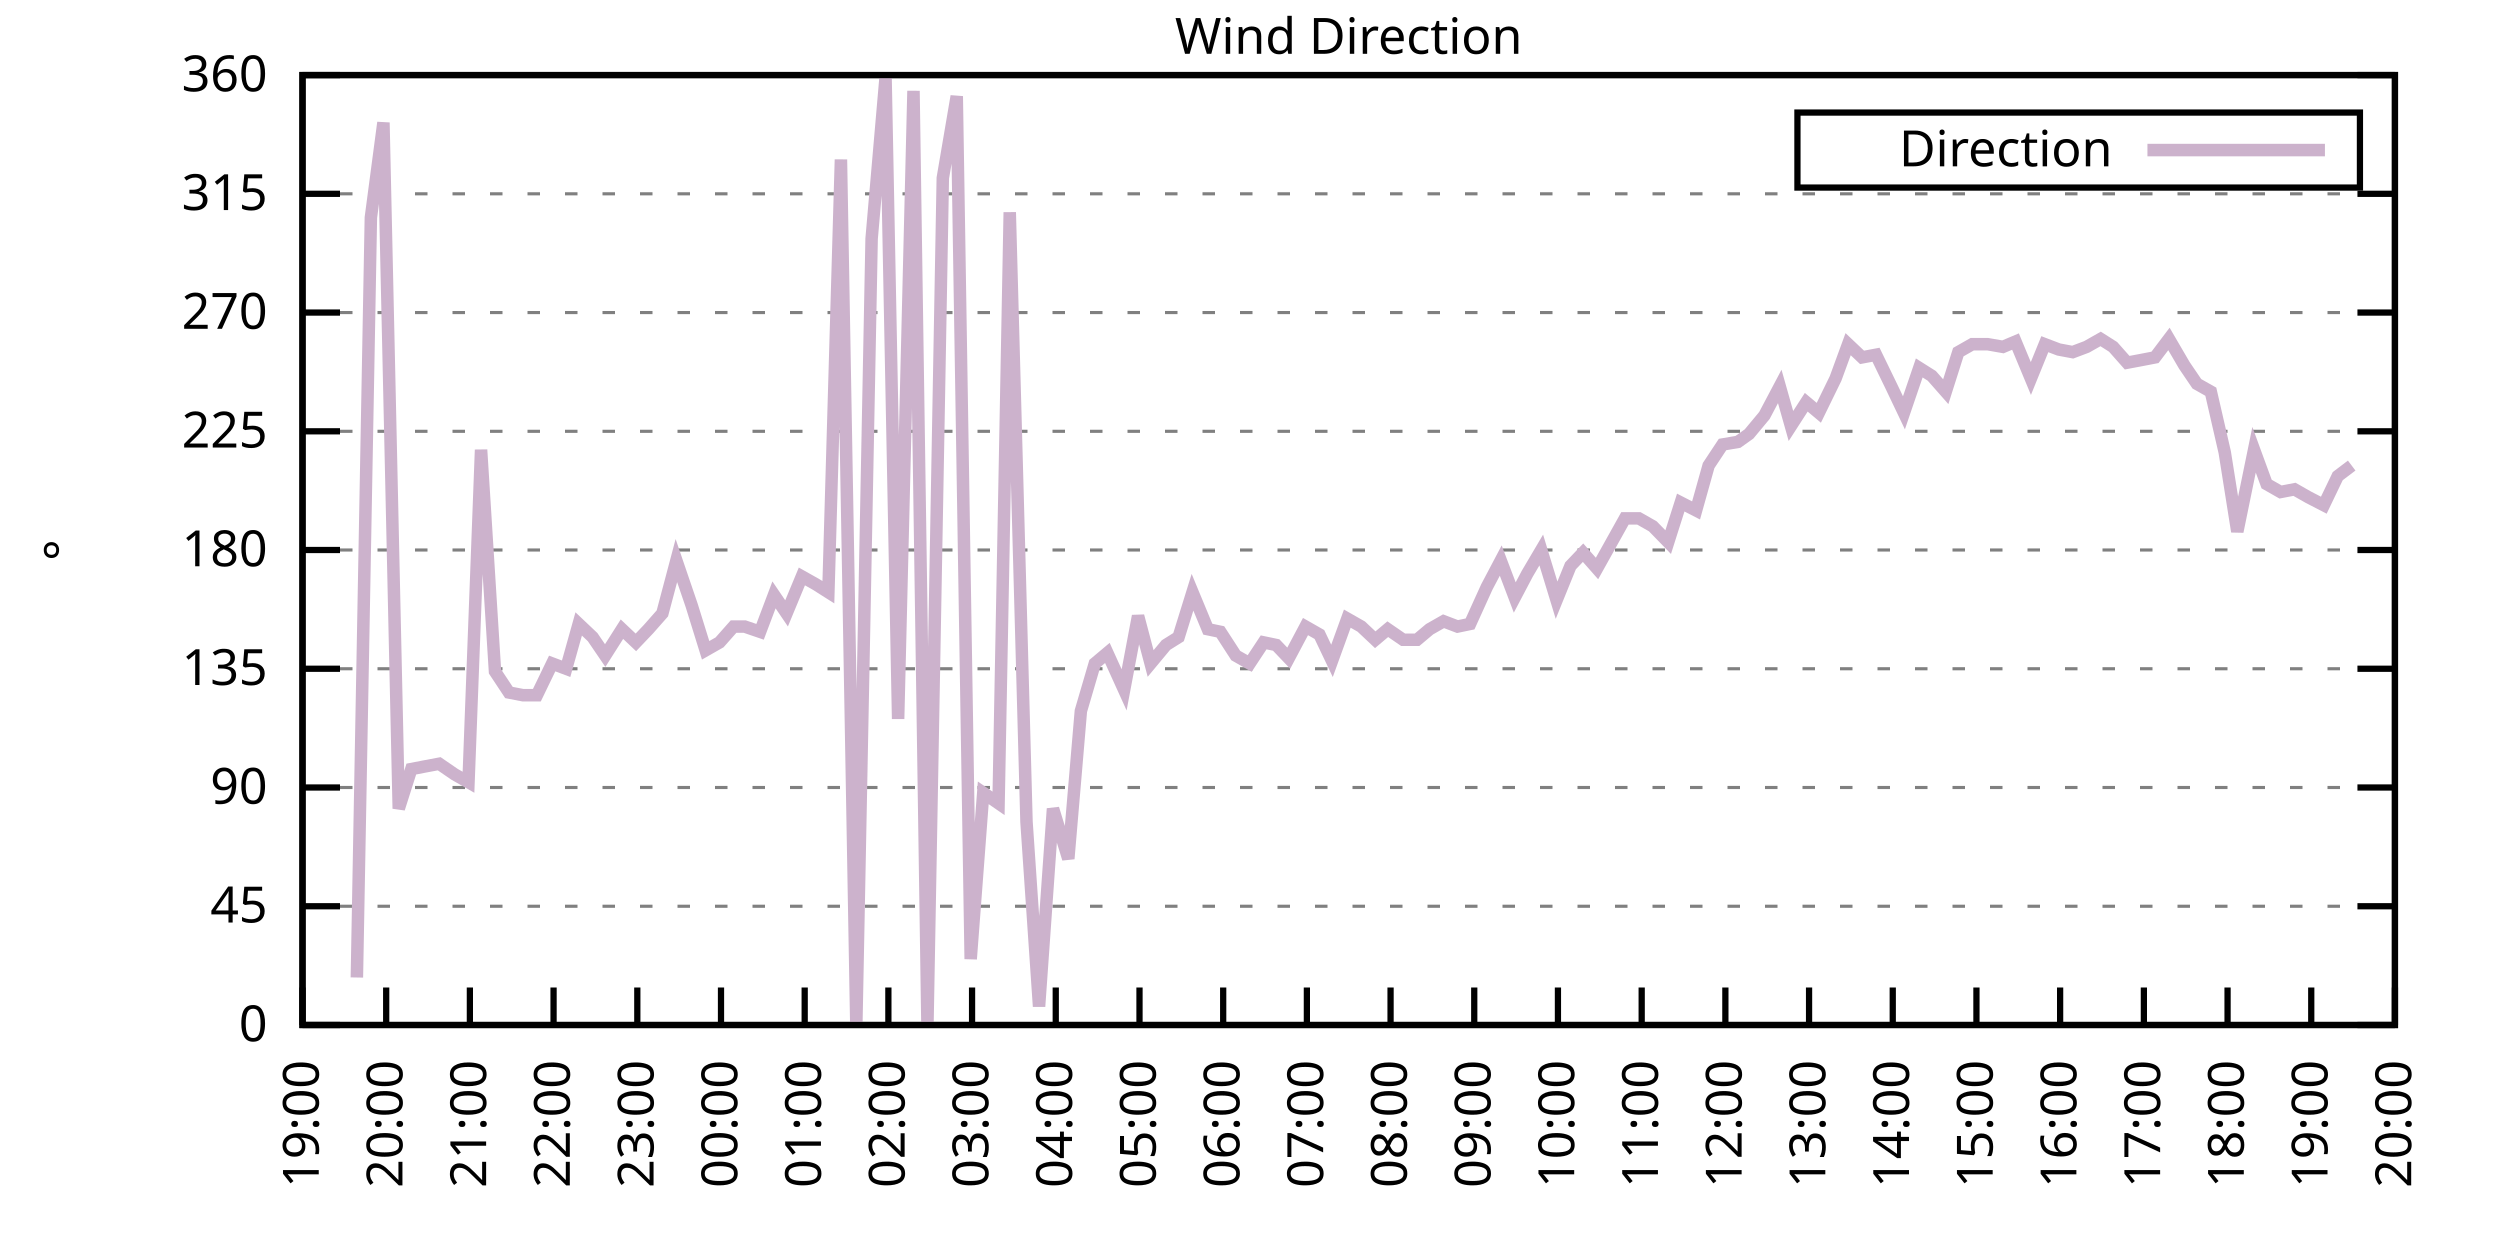
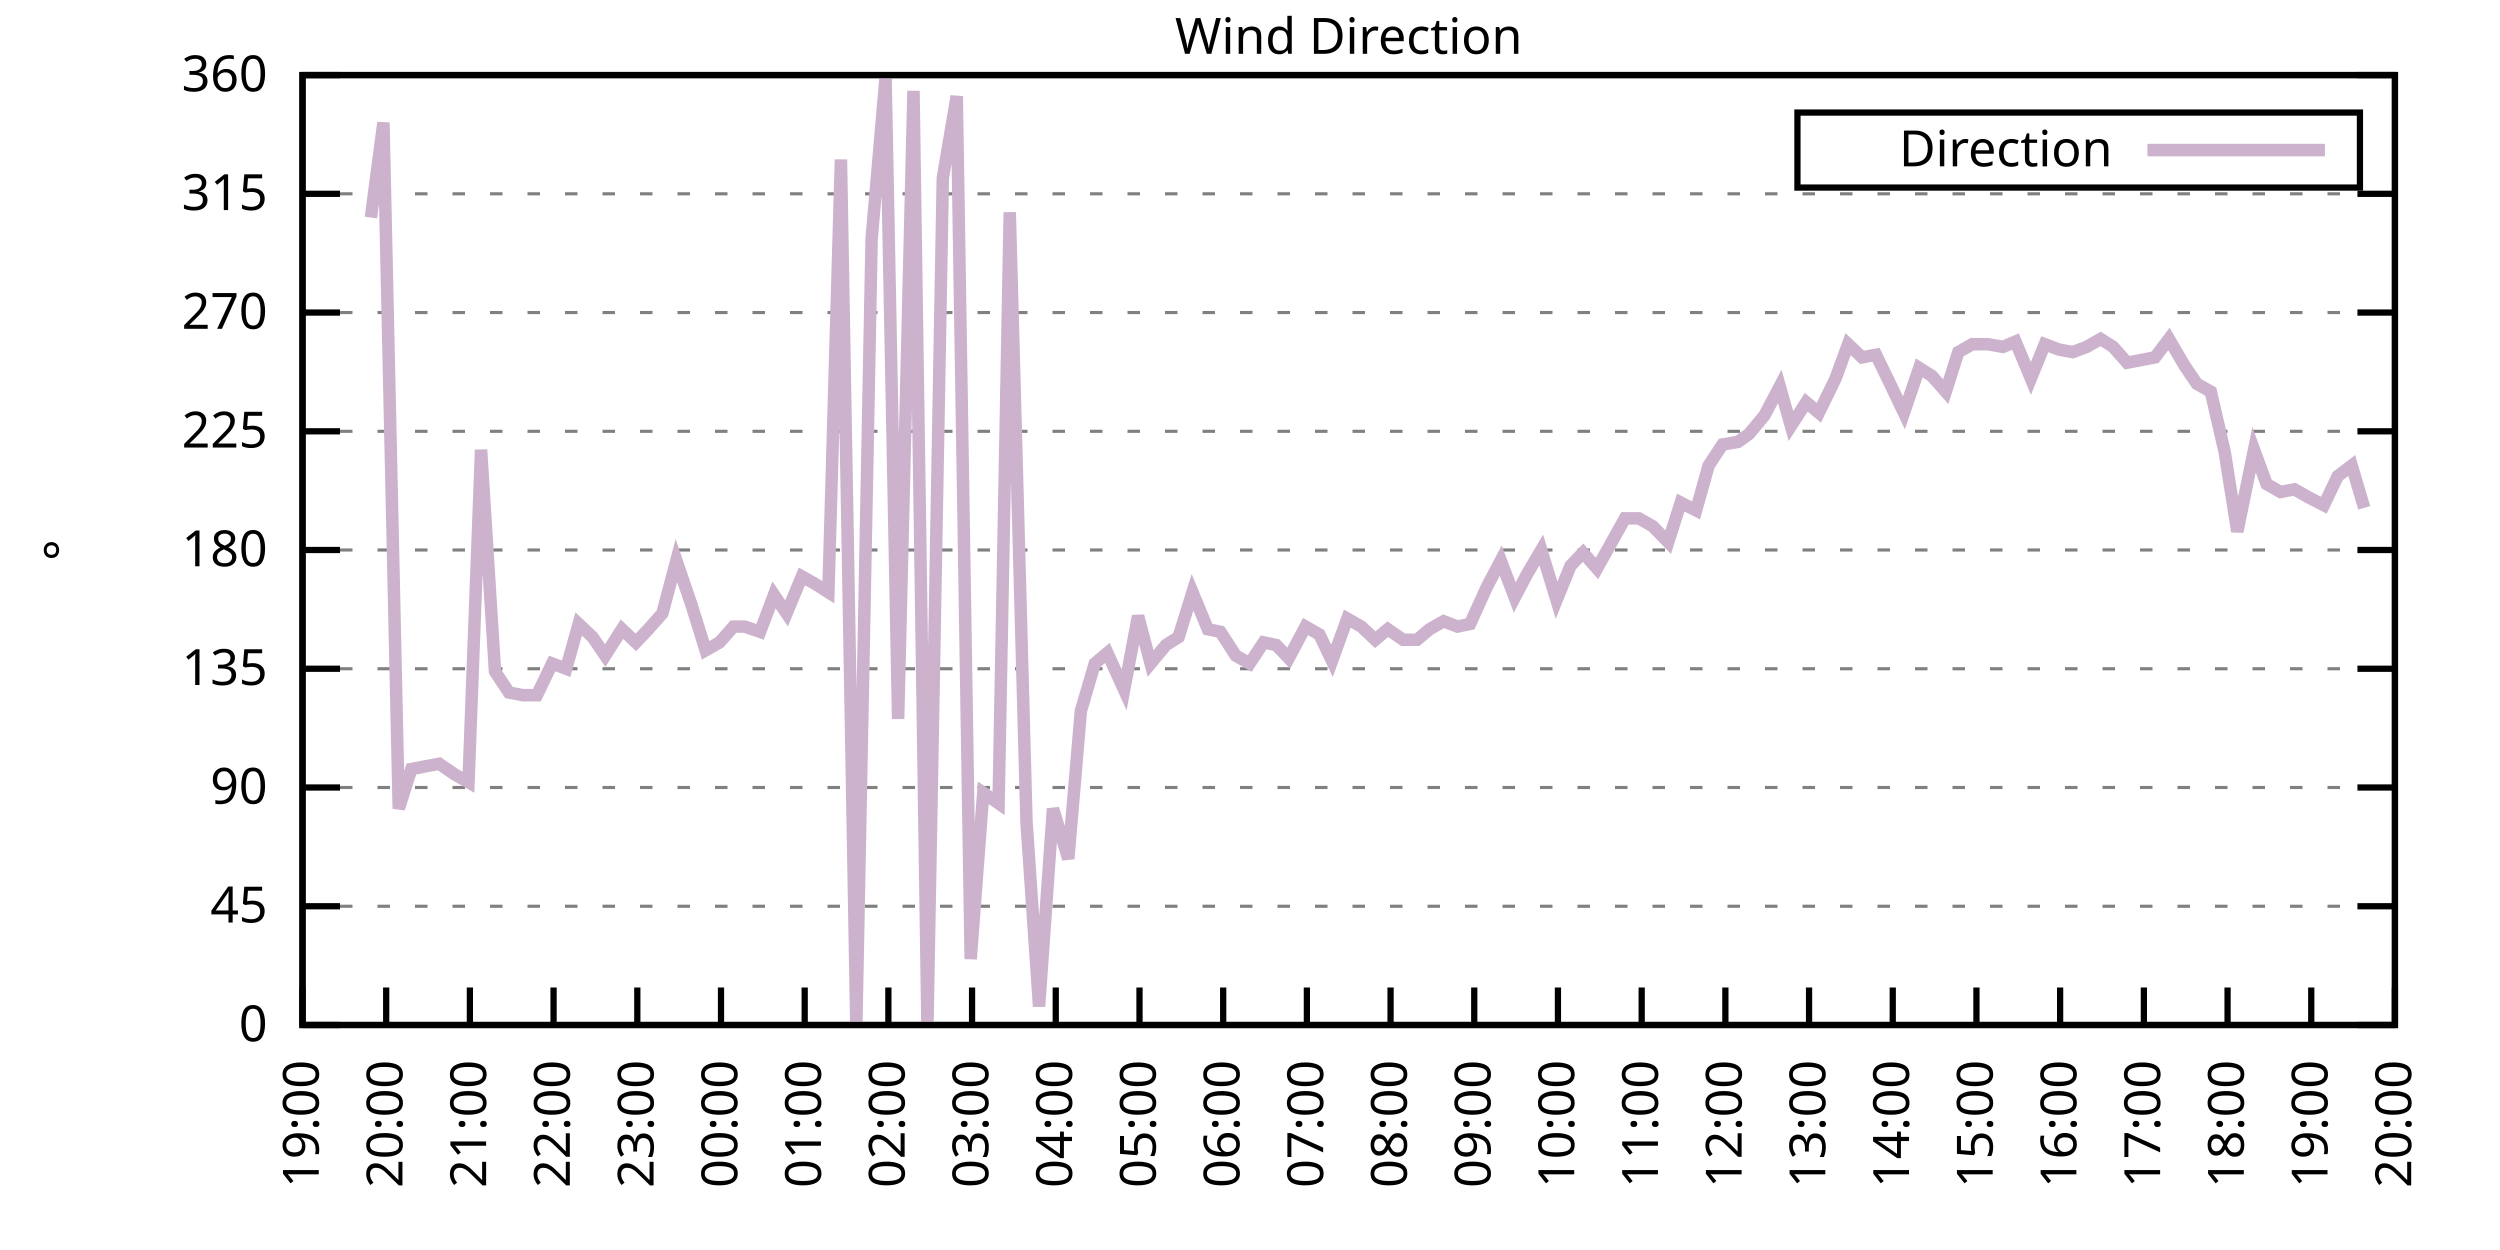
<svg xmlns="http://www.w3.org/2000/svg" xmlns:xlink="http://www.w3.org/1999/xlink" width="400" height="200" viewBox="0 0 400 200">
  <g id="gnuplot_canvas">
    <rect x="0" y="0" width="400" height="200" fill="none" />
    <defs>
      <circle id="gpDot" r="0.5" stroke-width="0.5" stroke="currentColor" />
      <path id="gpPt0" stroke-width="0.333" stroke="currentColor" d="M-1,0 h2 M0,-1 v2" />
      <path id="gpPt1" stroke-width="0.333" stroke="currentColor" d="M-1,-1 L1,1 M1,-1 L-1,1" />
      <path id="gpPt2" stroke-width="0.333" stroke="currentColor" d="M-1,0 L1,0 M0,-1 L0,1 M-1,-1 L1,1 M-1,1 L1,-1" />
      <rect id="gpPt3" stroke-width="0.333" stroke="currentColor" x="-1" y="-1" width="2" height="2" />
      <rect id="gpPt4" stroke-width="0.333" stroke="currentColor" fill="currentColor" x="-1" y="-1" width="2" height="2" />
      <circle id="gpPt5" stroke-width="0.333" stroke="currentColor" cx="0" cy="0" r="1" />
      <use xlink:href="#gpPt5" id="gpPt6" fill="currentColor" stroke="none" />
      <path id="gpPt7" stroke-width="0.333" stroke="currentColor" d="M0,-1.33 L-1.33,0.67 L1.33,0.67 z" />
      <use xlink:href="#gpPt7" id="gpPt8" fill="currentColor" stroke="none" />
      <use xlink:href="#gpPt7" id="gpPt9" stroke="currentColor" transform="rotate(180)" />
      <use xlink:href="#gpPt9" id="gpPt10" fill="currentColor" stroke="none" />
      <use xlink:href="#gpPt3" id="gpPt11" stroke="currentColor" transform="rotate(45)" />
      <use xlink:href="#gpPt11" id="gpPt12" fill="currentColor" stroke="none" />
      <path id="gpPt13" stroke-width="0.333" stroke="currentColor" d="M0,1.330 L1.265,0.411 L0.782,-1.067 L-0.782,-1.076 L-1.265,0.411 z" />
      <use xlink:href="#gpPt13" id="gpPt14" fill="currentColor" stroke="none" />
      <filter id="textbox" filterUnits="objectBoundingBox" x="0" y="0" height="1" width="1">
        <feFlood flood-color="white" flood-opacity="1" result="bgnd" />
        <feComposite in="SourceGraphic" in2="bgnd" operator="atop" />
      </filter>
      <filter id="greybox" filterUnits="objectBoundingBox" x="0" y="0" height="1" width="1">
        <feFlood flood-color="lightgrey" flood-opacity="1" result="grey" />
        <feComposite in="SourceGraphic" in2="grey" operator="atop" />
      </filter>
    </defs>
    <g fill="none" color="white" stroke="currentColor" stroke-width="1.00" stroke-linecap="butt" stroke-linejoin="miter">
</g>
    <g fill="none" color="black" stroke="currentColor" stroke-width="1.00" stroke-linecap="butt" stroke-linejoin="miter">
      <g stroke="none" shape-rendering="crispEdges">
        <polygon fill="rgb(255, 255, 255)" points="48.40,164.00 383.18,164.00 383.18,12.02 48.40,12.02 " />
      </g>
    </g>
    <g fill="none" color="black" stroke="currentColor" stroke-width="1.00" stroke-linecap="butt" stroke-linejoin="miter">
</g>
    <g fill="none" color="black" stroke="black" stroke-width="0.50" stroke-linecap="butt" stroke-linejoin="miter">
</g>
    <g fill="none" color="gray" stroke="currentColor" stroke-width="0.50" stroke-linecap="butt" stroke-linejoin="miter">
      <path stroke="gray" stroke-dasharray="2,4" class="gridline" d="M48.40,164.00 L383.19,164.00  " />
    </g>
    <g fill="none" color="gray" stroke="gray" stroke-width="1.00" stroke-linecap="butt" stroke-linejoin="miter">
</g>
    <g fill="none" color="black" stroke="currentColor" stroke-width="1.00" stroke-linecap="butt" stroke-linejoin="miter">
      <path stroke="black" d="M48.40,164.00 L54.40,164.00 M383.19,164.00 L377.19,164.00  " />
      <g transform="translate(42.80,166.60)" stroke="none" fill="black" font-family="Sans" font-size="8.00" text-anchor="end">
        <text>
          <tspan font-family="Sans"> 0</tspan>
        </text>
      </g>
    </g>
    <g fill="none" color="black" stroke="currentColor" stroke-width="1.00" stroke-linecap="butt" stroke-linejoin="miter">
</g>
    <g fill="none" color="black" stroke="black" stroke-width="0.50" stroke-linecap="butt" stroke-linejoin="miter">
</g>
    <g fill="none" color="gray" stroke="currentColor" stroke-width="0.50" stroke-linecap="butt" stroke-linejoin="miter">
      <path stroke="gray" stroke-dasharray="2,4" class="gridline" d="M48.40,145.00 L383.19,145.00  " />
    </g>
    <g fill="none" color="gray" stroke="gray" stroke-width="1.00" stroke-linecap="butt" stroke-linejoin="miter">
</g>
    <g fill="none" color="black" stroke="currentColor" stroke-width="1.00" stroke-linecap="butt" stroke-linejoin="miter">
      <path stroke="black" d="M48.40,145.00 L54.40,145.00 M383.19,145.00 L377.19,145.00  " />
      <g transform="translate(42.80,147.60)" stroke="none" fill="black" font-family="Sans" font-size="8.00" text-anchor="end">
        <text>
          <tspan font-family="Sans"> 45</tspan>
        </text>
      </g>
    </g>
    <g fill="none" color="black" stroke="currentColor" stroke-width="1.00" stroke-linecap="butt" stroke-linejoin="miter">
</g>
    <g fill="none" color="black" stroke="black" stroke-width="0.50" stroke-linecap="butt" stroke-linejoin="miter">
</g>
    <g fill="none" color="gray" stroke="currentColor" stroke-width="0.50" stroke-linecap="butt" stroke-linejoin="miter">
      <path stroke="gray" stroke-dasharray="2,4" class="gridline" d="M48.40,126.00 L383.19,126.00  " />
    </g>
    <g fill="none" color="gray" stroke="gray" stroke-width="1.00" stroke-linecap="butt" stroke-linejoin="miter">
</g>
    <g fill="none" color="black" stroke="currentColor" stroke-width="1.00" stroke-linecap="butt" stroke-linejoin="miter">
      <path stroke="black" d="M48.40,126.00 L54.40,126.00 M383.19,126.00 L377.19,126.00  " />
      <g transform="translate(42.80,128.60)" stroke="none" fill="black" font-family="Sans" font-size="8.00" text-anchor="end">
        <text>
          <tspan font-family="Sans"> 90</tspan>
        </text>
      </g>
    </g>
    <g fill="none" color="black" stroke="currentColor" stroke-width="1.00" stroke-linecap="butt" stroke-linejoin="miter">
</g>
    <g fill="none" color="black" stroke="black" stroke-width="0.50" stroke-linecap="butt" stroke-linejoin="miter">
</g>
    <g fill="none" color="gray" stroke="currentColor" stroke-width="0.50" stroke-linecap="butt" stroke-linejoin="miter">
      <path stroke="gray" stroke-dasharray="2,4" class="gridline" d="M48.40,107.00 L383.19,107.00  " />
    </g>
    <g fill="none" color="gray" stroke="gray" stroke-width="1.00" stroke-linecap="butt" stroke-linejoin="miter">
</g>
    <g fill="none" color="black" stroke="currentColor" stroke-width="1.00" stroke-linecap="butt" stroke-linejoin="miter">
      <path stroke="black" d="M48.40,107.00 L54.40,107.00 M383.19,107.00 L377.19,107.00  " />
      <g transform="translate(42.80,109.60)" stroke="none" fill="black" font-family="Sans" font-size="8.00" text-anchor="end">
        <text>
          <tspan font-family="Sans"> 135</tspan>
        </text>
      </g>
    </g>
    <g fill="none" color="black" stroke="currentColor" stroke-width="1.00" stroke-linecap="butt" stroke-linejoin="miter">
</g>
    <g fill="none" color="black" stroke="black" stroke-width="0.50" stroke-linecap="butt" stroke-linejoin="miter">
</g>
    <g fill="none" color="gray" stroke="currentColor" stroke-width="0.50" stroke-linecap="butt" stroke-linejoin="miter">
      <path stroke="gray" stroke-dasharray="2,4" class="gridline" d="M48.40,88.00 L383.19,88.00  " />
    </g>
    <g fill="none" color="gray" stroke="gray" stroke-width="1.00" stroke-linecap="butt" stroke-linejoin="miter">
</g>
    <g fill="none" color="black" stroke="currentColor" stroke-width="1.00" stroke-linecap="butt" stroke-linejoin="miter">
      <path stroke="black" d="M48.40,88.00 L54.40,88.00 M383.19,88.00 L377.19,88.00  " />
      <g transform="translate(42.80,90.60)" stroke="none" fill="black" font-family="Sans" font-size="8.00" text-anchor="end">
        <text>
          <tspan font-family="Sans"> 180</tspan>
        </text>
      </g>
    </g>
    <g fill="none" color="black" stroke="currentColor" stroke-width="1.00" stroke-linecap="butt" stroke-linejoin="miter">
</g>
    <g fill="none" color="black" stroke="black" stroke-width="0.50" stroke-linecap="butt" stroke-linejoin="miter">
</g>
    <g fill="none" color="gray" stroke="currentColor" stroke-width="0.50" stroke-linecap="butt" stroke-linejoin="miter">
      <path stroke="gray" stroke-dasharray="2,4" class="gridline" d="M48.40,69.01 L383.19,69.01  " />
    </g>
    <g fill="none" color="gray" stroke="gray" stroke-width="1.00" stroke-linecap="butt" stroke-linejoin="miter">
</g>
    <g fill="none" color="black" stroke="currentColor" stroke-width="1.00" stroke-linecap="butt" stroke-linejoin="miter">
      <path stroke="black" d="M48.40,69.01 L54.40,69.01 M383.19,69.01 L377.19,69.01  " />
      <g transform="translate(42.80,71.61)" stroke="none" fill="black" font-family="Sans" font-size="8.00" text-anchor="end">
        <text>
          <tspan font-family="Sans"> 225</tspan>
        </text>
      </g>
    </g>
    <g fill="none" color="black" stroke="currentColor" stroke-width="1.00" stroke-linecap="butt" stroke-linejoin="miter">
</g>
    <g fill="none" color="black" stroke="black" stroke-width="0.50" stroke-linecap="butt" stroke-linejoin="miter">
</g>
    <g fill="none" color="gray" stroke="currentColor" stroke-width="0.50" stroke-linecap="butt" stroke-linejoin="miter">
      <path stroke="gray" stroke-dasharray="2,4" class="gridline" d="M48.40,50.01 L383.19,50.01  " />
    </g>
    <g fill="none" color="gray" stroke="gray" stroke-width="1.00" stroke-linecap="butt" stroke-linejoin="miter">
</g>
    <g fill="none" color="black" stroke="currentColor" stroke-width="1.00" stroke-linecap="butt" stroke-linejoin="miter">
      <path stroke="black" d="M48.40,50.01 L54.40,50.01 M383.19,50.01 L377.19,50.01  " />
      <g transform="translate(42.80,52.61)" stroke="none" fill="black" font-family="Sans" font-size="8.00" text-anchor="end">
        <text>
          <tspan font-family="Sans"> 270</tspan>
        </text>
      </g>
    </g>
    <g fill="none" color="black" stroke="currentColor" stroke-width="1.00" stroke-linecap="butt" stroke-linejoin="miter">
</g>
    <g fill="none" color="black" stroke="black" stroke-width="0.50" stroke-linecap="butt" stroke-linejoin="miter">
</g>
    <g fill="none" color="gray" stroke="currentColor" stroke-width="0.50" stroke-linecap="butt" stroke-linejoin="miter">
      <path stroke="gray" stroke-dasharray="2,4" class="gridline" d="M48.40,31.01 L383.19,31.01  " />
    </g>
    <g fill="none" color="gray" stroke="gray" stroke-width="1.00" stroke-linecap="butt" stroke-linejoin="miter">
</g>
    <g fill="none" color="black" stroke="currentColor" stroke-width="1.00" stroke-linecap="butt" stroke-linejoin="miter">
      <path stroke="black" d="M48.40,31.01 L54.40,31.01 M383.19,31.01 L377.19,31.01  " />
      <g transform="translate(42.80,33.61)" stroke="none" fill="black" font-family="Sans" font-size="8.00" text-anchor="end">
        <text>
          <tspan font-family="Sans"> 315</tspan>
        </text>
      </g>
    </g>
    <g fill="none" color="black" stroke="currentColor" stroke-width="1.00" stroke-linecap="butt" stroke-linejoin="miter">
</g>
    <g fill="none" color="black" stroke="black" stroke-width="0.50" stroke-linecap="butt" stroke-linejoin="miter">
</g>
    <g fill="none" color="gray" stroke="currentColor" stroke-width="0.50" stroke-linecap="butt" stroke-linejoin="miter">
      <path stroke="gray" stroke-dasharray="2,4" class="gridline" d="M48.40,12.01 L383.19,12.01  " />
    </g>
    <g fill="none" color="gray" stroke="gray" stroke-width="1.00" stroke-linecap="butt" stroke-linejoin="miter">
</g>
    <g fill="none" color="black" stroke="currentColor" stroke-width="1.00" stroke-linecap="butt" stroke-linejoin="miter">
      <path stroke="black" d="M48.40,12.01 L54.40,12.01 M383.19,12.01 L377.19,12.01  " />
      <g transform="translate(42.80,14.61)" stroke="none" fill="black" font-family="Sans" font-size="8.00" text-anchor="end">
        <text>
          <tspan font-family="Sans"> 360</tspan>
        </text>
      </g>
    </g>
    <g fill="none" color="black" stroke="currentColor" stroke-width="1.00" stroke-linecap="butt" stroke-linejoin="miter">
      <path stroke="black" d="M48.40,164.00 L48.40,158.00  " />
      <g transform="translate(51.00,169.60) rotate(270.00)" stroke="none" fill="black" font-family="Sans" font-size="8.00" text-anchor="end">
        <text>
          <tspan font-family="Sans">19:00</tspan>
        </text>
      </g>
    </g>
    <g fill="none" color="black" stroke="currentColor" stroke-width="1.00" stroke-linecap="butt" stroke-linejoin="miter">
      <path stroke="black" d="M61.79,164.00 L61.79,158.00  " />
      <g transform="translate(64.39,169.60) rotate(270.00)" stroke="none" fill="black" font-family="Sans" font-size="8.00" text-anchor="end">
        <text>
          <tspan font-family="Sans">20:00</tspan>
        </text>
      </g>
    </g>
    <g fill="none" color="black" stroke="currentColor" stroke-width="1.00" stroke-linecap="butt" stroke-linejoin="miter">
      <path stroke="black" d="M75.18,164.00 L75.18,158.00  " />
      <g transform="translate(77.78,169.60) rotate(270.00)" stroke="none" fill="black" font-family="Sans" font-size="8.00" text-anchor="end">
        <text>
          <tspan font-family="Sans">21:00</tspan>
        </text>
      </g>
    </g>
    <g fill="none" color="black" stroke="currentColor" stroke-width="1.00" stroke-linecap="butt" stroke-linejoin="miter">
      <path stroke="black" d="M88.57,164.00 L88.57,158.00  " />
      <g transform="translate(91.17,169.60) rotate(270.00)" stroke="none" fill="black" font-family="Sans" font-size="8.00" text-anchor="end">
        <text>
          <tspan font-family="Sans">22:00</tspan>
        </text>
      </g>
    </g>
    <g fill="none" color="black" stroke="currentColor" stroke-width="1.00" stroke-linecap="butt" stroke-linejoin="miter">
      <path stroke="black" d="M101.97,164.00 L101.97,158.00  " />
      <g transform="translate(104.57,169.60) rotate(270.00)" stroke="none" fill="black" font-family="Sans" font-size="8.00" text-anchor="end">
        <text>
          <tspan font-family="Sans">23:00</tspan>
        </text>
      </g>
    </g>
    <g fill="none" color="black" stroke="currentColor" stroke-width="1.00" stroke-linecap="butt" stroke-linejoin="miter">
      <path stroke="black" d="M115.36,164.00 L115.36,158.00  " />
      <g transform="translate(117.96,169.60) rotate(270.00)" stroke="none" fill="black" font-family="Sans" font-size="8.00" text-anchor="end">
        <text>
          <tspan font-family="Sans">00:00</tspan>
        </text>
      </g>
    </g>
    <g fill="none" color="black" stroke="currentColor" stroke-width="1.00" stroke-linecap="butt" stroke-linejoin="miter">
      <path stroke="black" d="M128.75,164.00 L128.75,158.00  " />
      <g transform="translate(131.35,169.60) rotate(270.00)" stroke="none" fill="black" font-family="Sans" font-size="8.00" text-anchor="end">
        <text>
          <tspan font-family="Sans">01:00</tspan>
        </text>
      </g>
    </g>
    <g fill="none" color="black" stroke="currentColor" stroke-width="1.00" stroke-linecap="butt" stroke-linejoin="miter">
      <path stroke="black" d="M142.14,164.00 L142.14,158.00  " />
      <g transform="translate(144.74,169.60) rotate(270.00)" stroke="none" fill="black" font-family="Sans" font-size="8.00" text-anchor="end">
        <text>
          <tspan font-family="Sans">02:00</tspan>
        </text>
      </g>
    </g>
    <g fill="none" color="black" stroke="currentColor" stroke-width="1.00" stroke-linecap="butt" stroke-linejoin="miter">
      <path stroke="black" d="M155.53,164.00 L155.53,158.00  " />
      <g transform="translate(158.13,169.60) rotate(270.00)" stroke="none" fill="black" font-family="Sans" font-size="8.00" text-anchor="end">
        <text>
          <tspan font-family="Sans">03:00</tspan>
        </text>
      </g>
    </g>
    <g fill="none" color="black" stroke="currentColor" stroke-width="1.00" stroke-linecap="butt" stroke-linejoin="miter">
      <path stroke="black" d="M168.92,164.00 L168.92,158.00  " />
      <g transform="translate(171.52,169.60) rotate(270.00)" stroke="none" fill="black" font-family="Sans" font-size="8.00" text-anchor="end">
        <text>
          <tspan font-family="Sans">04:00</tspan>
        </text>
      </g>
    </g>
    <g fill="none" color="black" stroke="currentColor" stroke-width="1.00" stroke-linecap="butt" stroke-linejoin="miter">
      <path stroke="black" d="M182.32,164.00 L182.32,158.00  " />
      <g transform="translate(184.92,169.60) rotate(270.00)" stroke="none" fill="black" font-family="Sans" font-size="8.00" text-anchor="end">
        <text>
          <tspan font-family="Sans">05:00</tspan>
        </text>
      </g>
    </g>
    <g fill="none" color="black" stroke="currentColor" stroke-width="1.00" stroke-linecap="butt" stroke-linejoin="miter">
      <path stroke="black" d="M195.71,164.00 L195.71,158.00  " />
      <g transform="translate(198.31,169.60) rotate(270.00)" stroke="none" fill="black" font-family="Sans" font-size="8.00" text-anchor="end">
        <text>
          <tspan font-family="Sans">06:00</tspan>
        </text>
      </g>
    </g>
    <g fill="none" color="black" stroke="currentColor" stroke-width="1.00" stroke-linecap="butt" stroke-linejoin="miter">
      <path stroke="black" d="M209.10,164.00 L209.10,158.00  " />
      <g transform="translate(211.70,169.60) rotate(270.00)" stroke="none" fill="black" font-family="Sans" font-size="8.00" text-anchor="end">
        <text>
          <tspan font-family="Sans">07:00</tspan>
        </text>
      </g>
    </g>
    <g fill="none" color="black" stroke="currentColor" stroke-width="1.00" stroke-linecap="butt" stroke-linejoin="miter">
      <path stroke="black" d="M222.49,164.00 L222.49,158.00  " />
      <g transform="translate(225.09,169.60) rotate(270.00)" stroke="none" fill="black" font-family="Sans" font-size="8.00" text-anchor="end">
        <text>
          <tspan font-family="Sans">08:00</tspan>
        </text>
      </g>
    </g>
    <g fill="none" color="black" stroke="currentColor" stroke-width="1.00" stroke-linecap="butt" stroke-linejoin="miter">
      <path stroke="black" d="M235.88,164.00 L235.88,158.00  " />
      <g transform="translate(238.48,169.60) rotate(270.00)" stroke="none" fill="black" font-family="Sans" font-size="8.00" text-anchor="end">
        <text>
          <tspan font-family="Sans">09:00</tspan>
        </text>
      </g>
    </g>
    <g fill="none" color="black" stroke="currentColor" stroke-width="1.00" stroke-linecap="butt" stroke-linejoin="miter">
      <path stroke="black" d="M249.27,164.00 L249.27,158.00  " />
      <g transform="translate(251.87,169.60) rotate(270.00)" stroke="none" fill="black" font-family="Sans" font-size="8.00" text-anchor="end">
        <text>
          <tspan font-family="Sans">10:00</tspan>
        </text>
      </g>
    </g>
    <g fill="none" color="black" stroke="currentColor" stroke-width="1.00" stroke-linecap="butt" stroke-linejoin="miter">
      <path stroke="black" d="M262.67,164.00 L262.67,158.00  " />
      <g transform="translate(265.27,169.60) rotate(270.00)" stroke="none" fill="black" font-family="Sans" font-size="8.00" text-anchor="end">
        <text>
          <tspan font-family="Sans">11:00</tspan>
        </text>
      </g>
    </g>
    <g fill="none" color="black" stroke="currentColor" stroke-width="1.00" stroke-linecap="butt" stroke-linejoin="miter">
      <path stroke="black" d="M276.06,164.00 L276.06,158.00  " />
      <g transform="translate(278.66,169.60) rotate(270.00)" stroke="none" fill="black" font-family="Sans" font-size="8.00" text-anchor="end">
        <text>
          <tspan font-family="Sans">12:00</tspan>
        </text>
      </g>
    </g>
    <g fill="none" color="black" stroke="currentColor" stroke-width="1.00" stroke-linecap="butt" stroke-linejoin="miter">
      <path stroke="black" d="M289.45,164.00 L289.45,158.00  " />
      <g transform="translate(292.05,169.60) rotate(270.00)" stroke="none" fill="black" font-family="Sans" font-size="8.00" text-anchor="end">
        <text>
          <tspan font-family="Sans">13:00</tspan>
        </text>
      </g>
    </g>
    <g fill="none" color="black" stroke="currentColor" stroke-width="1.00" stroke-linecap="butt" stroke-linejoin="miter">
      <path stroke="black" d="M302.84,164.00 L302.84,158.00  " />
      <g transform="translate(305.44,169.60) rotate(270.00)" stroke="none" fill="black" font-family="Sans" font-size="8.00" text-anchor="end">
        <text>
          <tspan font-family="Sans">14:00</tspan>
        </text>
      </g>
    </g>
    <g fill="none" color="black" stroke="currentColor" stroke-width="1.00" stroke-linecap="butt" stroke-linejoin="miter">
      <path stroke="black" d="M316.23,164.00 L316.23,158.00  " />
      <g transform="translate(318.83,169.60) rotate(270.00)" stroke="none" fill="black" font-family="Sans" font-size="8.00" text-anchor="end">
        <text>
          <tspan font-family="Sans">15:00</tspan>
        </text>
      </g>
    </g>
    <g fill="none" color="black" stroke="currentColor" stroke-width="1.00" stroke-linecap="butt" stroke-linejoin="miter">
      <path stroke="black" d="M329.62,164.00 L329.62,158.00  " />
      <g transform="translate(332.22,169.60) rotate(270.00)" stroke="none" fill="black" font-family="Sans" font-size="8.00" text-anchor="end">
        <text>
          <tspan font-family="Sans">16:00</tspan>
        </text>
      </g>
    </g>
    <g fill="none" color="black" stroke="currentColor" stroke-width="1.00" stroke-linecap="butt" stroke-linejoin="miter">
      <path stroke="black" d="M343.02,164.00 L343.02,158.00  " />
      <g transform="translate(345.62,169.60) rotate(270.00)" stroke="none" fill="black" font-family="Sans" font-size="8.00" text-anchor="end">
        <text>
          <tspan font-family="Sans">17:00</tspan>
        </text>
      </g>
    </g>
    <g fill="none" color="black" stroke="currentColor" stroke-width="1.00" stroke-linecap="butt" stroke-linejoin="miter">
      <path stroke="black" d="M356.41,164.00 L356.41,158.00  " />
      <g transform="translate(359.01,169.60) rotate(270.00)" stroke="none" fill="black" font-family="Sans" font-size="8.00" text-anchor="end">
        <text>
          <tspan font-family="Sans">18:00</tspan>
        </text>
      </g>
    </g>
    <g fill="none" color="black" stroke="currentColor" stroke-width="1.00" stroke-linecap="butt" stroke-linejoin="miter">
      <path stroke="black" d="M369.80,164.00 L369.80,158.00  " />
      <g transform="translate(372.40,169.60) rotate(270.00)" stroke="none" fill="black" font-family="Sans" font-size="8.00" text-anchor="end">
        <text>
          <tspan font-family="Sans">19:00</tspan>
        </text>
      </g>
    </g>
    <g fill="none" color="black" stroke="currentColor" stroke-width="1.00" stroke-linecap="butt" stroke-linejoin="miter">
      <path stroke="black" d="M383.19,164.00 L383.19,158.00  " />
      <g transform="translate(385.79,169.60) rotate(270.00)" stroke="none" fill="black" font-family="Sans" font-size="8.00" text-anchor="end">
        <text>
          <tspan font-family="Sans">20:00</tspan>
        </text>
      </g>
    </g>
    <g fill="none" color="black" stroke="currentColor" stroke-width="1.00" stroke-linecap="butt" stroke-linejoin="miter">
</g>
    <g fill="none" color="black" stroke="currentColor" stroke-width="1.00" stroke-linecap="butt" stroke-linejoin="miter">
      <path stroke="black" d="M48.40,12.01 L48.40,164.00 L383.19,164.00 L383.19,12.01 L48.40,12.01 Z  " />
    </g>
    <g fill="none" color="black" stroke="currentColor" stroke-width="1.00" stroke-linecap="butt" stroke-linejoin="miter">
</g>
    <g fill="none" color="black" stroke="currentColor" stroke-width="1.00" stroke-linecap="butt" stroke-linejoin="miter">
      <path stroke="black" d="M287.59,30.01 L287.59,18.01 L377.59,18.01 L377.59,30.01 L287.59,30.01 Z  " />
    </g>
    <g id="Wind_direction_plot_1">
      <g fill="none" color="white" stroke="black" stroke-width="2.00" stroke-linecap="butt" stroke-linejoin="miter">
</g>
      <g fill="none" color="black" stroke="currentColor" stroke-width="2.00" stroke-linecap="butt" stroke-linejoin="miter">
        <g transform="translate(337.99,26.61)" stroke="none" fill="black" font-family="Sans" font-size="8.00" text-anchor="end">
          <text>
            <tspan font-family="Sans">Direction</tspan>
          </text>
        </g>
      </g>
      <g fill="none" color="black" stroke="currentColor" stroke-width="2.00" stroke-linecap="butt" stroke-linejoin="miter">
-         <path stroke="rgb(204, 178, 204)" d="M343.59,24.01 L371.99,24.01 M57.10,156.40 L59.34,34.81 L61.35,19.61 L63.80,129.38 L65.81,123.05 L68.04,122.62   L70.27,122.20 L72.73,123.89 L74.96,125.16 L76.97,71.96 L79.20,107.43 L81.43,110.80 L83.66,111.23 L85.90,111.23   L88.35,106.16 L90.58,107.00 L92.59,99.83 L94.82,101.94 L96.83,104.89 L99.51,100.67 L101.74,102.78 L103.75,100.67   L105.98,98.14 L108.22,89.69 L110.67,96.87 L112.90,104.05 L115.13,102.78 L117.37,100.25 L119.15,100.25 L121.61,101.09   L123.84,95.18 L125.85,98.14 L128.30,92.23 L130.54,93.49 L132.54,94.76 L134.55,25.52 L137.01,164.00 L139.46,38.19   L141.69,12.43 L143.70,115.03 L146.16,14.54 L148.39,164.00 L150.85,28.48 L153.08,15.39 L155.31,153.45 L157.32,126.85   L159.77,128.54 L161.56,33.96 L164.24,131.49 L166.25,161.04 L168.48,129.38 L170.93,137.40 L172.94,113.76 L175.17,106.16   L177.18,104.47 L179.86,110.38 L182.09,98.56 L184.10,106.16 L186.56,103.20 L188.57,101.94 L190.80,94.76 L193.25,100.67   L195.26,101.09 L197.72,104.89 L199.95,106.16 L202.18,102.78 L204.19,103.20 L206.20,105.31 L208.88,100.25 L211.11,101.52   L213.12,105.74 L215.57,98.98 L217.80,100.25 L220.04,102.36 L222.04,100.67 L224.50,102.36 L226.73,102.36 L228.74,100.67   L230.97,99.40 L233.20,100.25 L235.21,99.83 L237.89,93.92 L240.12,89.69 L242.36,95.60 L244.36,91.80 L246.60,88.00   L249.05,96.03 L251.28,90.54 L253.29,88.43 L255.52,90.96 L259.99,82.94 L262.22,82.94 L264.45,84.21 L266.91,86.74   L268.92,80.41 L271.37,81.67 L273.38,74.49 L275.61,71.12 L278.07,70.70 L279.85,69.43 L282.31,66.47 L284.76,61.83   L286.55,68.16 L289.00,64.36 L291.01,66.05 L293.69,60.56 L295.70,55.07 L297.93,57.18 L300.16,56.76 L302.62,61.83   L304.63,66.05 L307.08,58.87 L309.09,60.14 L311.32,62.67 L313.33,56.34 L315.56,55.07 L318.02,55.07 L320.47,55.50   L322.48,54.65 L324.94,60.56 L327.17,55.07 L329.40,55.92 L331.63,56.34 L333.86,55.50 L336.10,54.23 L338.10,55.50   L340.34,58.03 L342.57,57.61 L344.80,57.18 L347.03,54.23 L349.49,58.45 L351.50,61.41 L353.73,62.67 L355.96,72.38   L357.97,85.05 L360.65,71.96 L362.66,77.45 L364.89,78.72 L367.12,78.29 L369.35,79.56 L371.81,80.83 L374.04,76.18   L376.27,74.49  " />
+         <path stroke="rgb(204, 178, 204)" d="M343.59,24.01 L371.99,24.01 M59.34,34.81 L61.35,19.61 L63.80,129.38 L65.81,123.05 L68.04,122.62 L70.27,122.20   L72.73,123.89 L74.96,125.16 L76.97,71.96 L79.20,107.43 L81.43,110.80 L83.66,111.23 L85.90,111.23 L88.35,106.16   L90.58,107.00 L92.59,99.83 L94.82,101.94 L96.83,104.89 L99.51,100.67 L101.74,102.78 L103.75,100.67 L105.98,98.14   L108.22,89.69 L110.67,96.87 L112.90,104.05 L115.13,102.78 L117.37,100.25 L119.15,100.25 L121.61,101.09 L123.84,95.18   L125.85,98.14 L128.30,92.23 L130.54,93.49 L132.54,94.76 L134.55,25.52 L137.01,164.00 L139.46,38.19 L141.69,12.43   L143.70,115.03 L146.16,14.54 L148.39,164.00 L150.85,28.48 L153.08,15.39 L155.31,153.45 L157.32,126.85 L159.77,128.54   L161.56,33.96 L164.24,131.49 L166.25,161.04 L168.48,129.38 L170.93,137.40 L172.94,113.76 L175.17,106.16 L177.18,104.47   L179.86,110.38 L182.09,98.56 L184.10,106.16 L186.56,103.20 L188.57,101.94 L190.80,94.76 L193.25,100.67 L195.26,101.09   L197.72,104.89 L199.95,106.16 L202.18,102.78 L204.19,103.20 L206.20,105.31 L208.88,100.25 L211.11,101.52 L213.12,105.74   L215.57,98.98 L217.80,100.25 L220.04,102.36 L222.04,100.67 L224.50,102.36 L226.73,102.36 L228.74,100.67 L230.97,99.40   L233.20,100.25 L235.21,99.83 L237.89,93.92 L240.12,89.69 L242.36,95.60 L244.36,91.80 L246.60,88.00 L249.05,96.03   L251.28,90.54 L253.29,88.43 L255.52,90.96 L259.99,82.94 L262.22,82.94 L264.45,84.21 L266.91,86.74 L268.92,80.41   L271.37,81.67 L273.38,74.49 L275.61,71.12 L278.07,70.70 L279.85,69.43 L282.31,66.47 L284.76,61.83 L286.55,68.16   L289.00,64.36 L291.01,66.05 L293.69,60.56 L295.70,55.07 L297.93,57.18 L300.16,56.76 L302.62,61.83 L304.63,66.05   L307.08,58.87 L309.09,60.14 L311.32,62.67 L313.33,56.34 L315.56,55.07 L318.02,55.07 L320.47,55.50 L322.48,54.65   L324.94,60.56 L327.17,55.07 L329.40,55.92 L331.63,56.34 L333.86,55.50 L336.10,54.23 L338.10,55.50 L340.34,58.03   L342.57,57.61 L344.80,57.18 L347.03,54.23 L349.49,58.45 L351.50,61.41 L353.73,62.67 L355.96,72.38 L357.97,85.05   L360.65,71.96 L362.66,77.45 L364.89,78.72 L367.12,78.29 L369.35,79.56 L371.81,80.83 L374.04,76.18 L376.27,74.49   L378.28,81.25  " />
      </g>
    </g>
    <g fill="none" color="black" stroke="currentColor" stroke-width="2.00" stroke-linecap="butt" stroke-linejoin="miter">
</g>
    <g fill="none" color="black" stroke="black" stroke-width="1.00" stroke-linecap="butt" stroke-linejoin="miter">
</g>
    <g fill="none" color="black" stroke="currentColor" stroke-width="1.00" stroke-linecap="butt" stroke-linejoin="miter">
      <path stroke="black" d="M48.40,12.01 L48.40,164.00 L383.19,164.00 L383.19,12.01 L48.40,12.01 Z  " />
      <g transform="translate(12.80,88.01) rotate(270.00)" stroke="none" fill="black" font-family="Sans" font-size="8.00" text-anchor="middle">
        <text>
          <tspan font-family="Sans">°</tspan>
        </text>
      </g>
    </g>
    <g fill="none" color="black" stroke="currentColor" stroke-width="1.00" stroke-linecap="butt" stroke-linejoin="miter">
</g>
    <g fill="none" color="black" stroke="currentColor" stroke-width="1.00" stroke-linecap="butt" stroke-linejoin="miter">
      <g transform="translate(215.79,8.61)" stroke="none" fill="black" font-family="Sans" font-size="8.00" text-anchor="middle">
        <text>
          <tspan font-family="Sans">Wind Direction</tspan>
        </text>
      </g>
    </g>
    <g fill="none" color="black" stroke="currentColor" stroke-width="1.00" stroke-linecap="butt" stroke-linejoin="miter">
</g>
  </g>
</svg>
